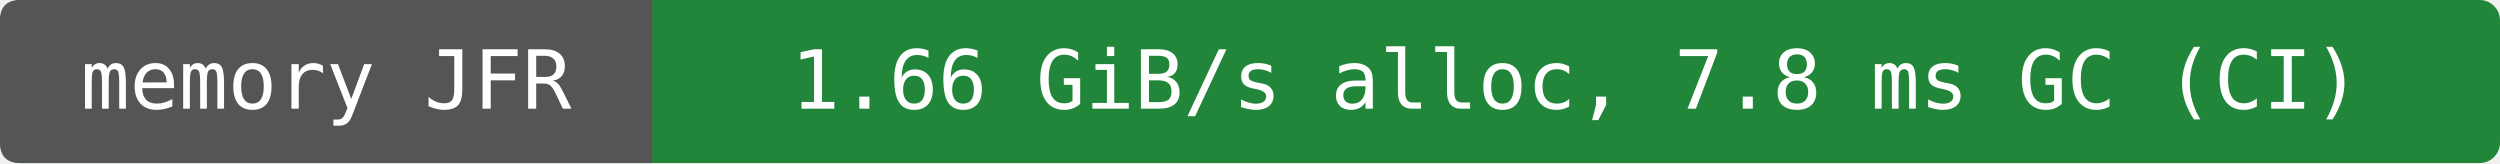
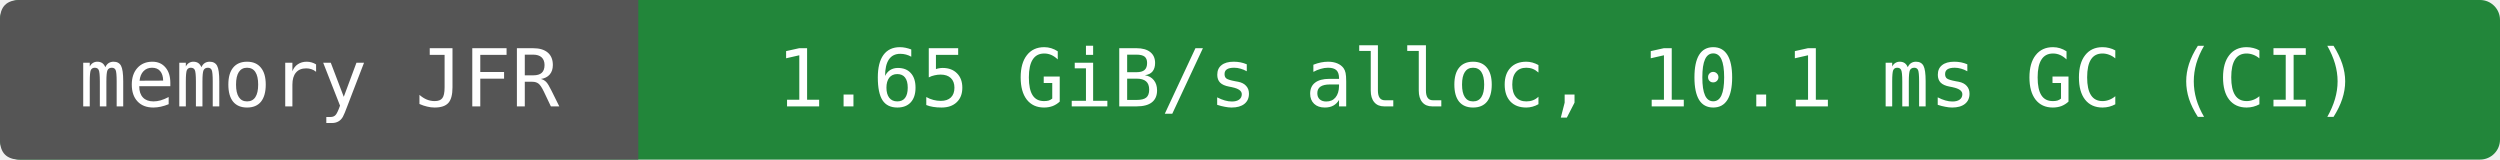
- <svg xmlns="http://www.w3.org/2000/svg" width="368" height="24" viewBox="0 0 368 24" role="img" aria-label="memory JFR: 1.66 GiB/s alloc, 7.8 ms GC (CI)">
-   <rect width="368" height="24" rx="3" fill="#22863a" />
+ <svg xmlns="http://www.w3.org/2000/svg" width="376" height="24" viewBox="0 0 376 24" role="img" aria-label="memory JFR: 1.65 GiB/s alloc, 10.1 ms GC (CI)">
+   <rect width="376" height="24" rx="3" fill="#22863a" />
  <path d="M3 0H96V24H3Q0 24 0 21V3Q0 0 3 0" fill="#555" />
  <g fill="#fff" text-anchor="middle" font-family="DejaVu Sans Mono,monospace" font-size="12">
    <text x="48" y="16">memory JFR</text>
-     <text x="232" y="16">1.66 GiB/s alloc, 7.8 ms GC (CI)</text>
+     <text x="236" y="16">1.65 GiB/s alloc, 10.1 ms GC (CI)</text>
  </g>
</svg>
